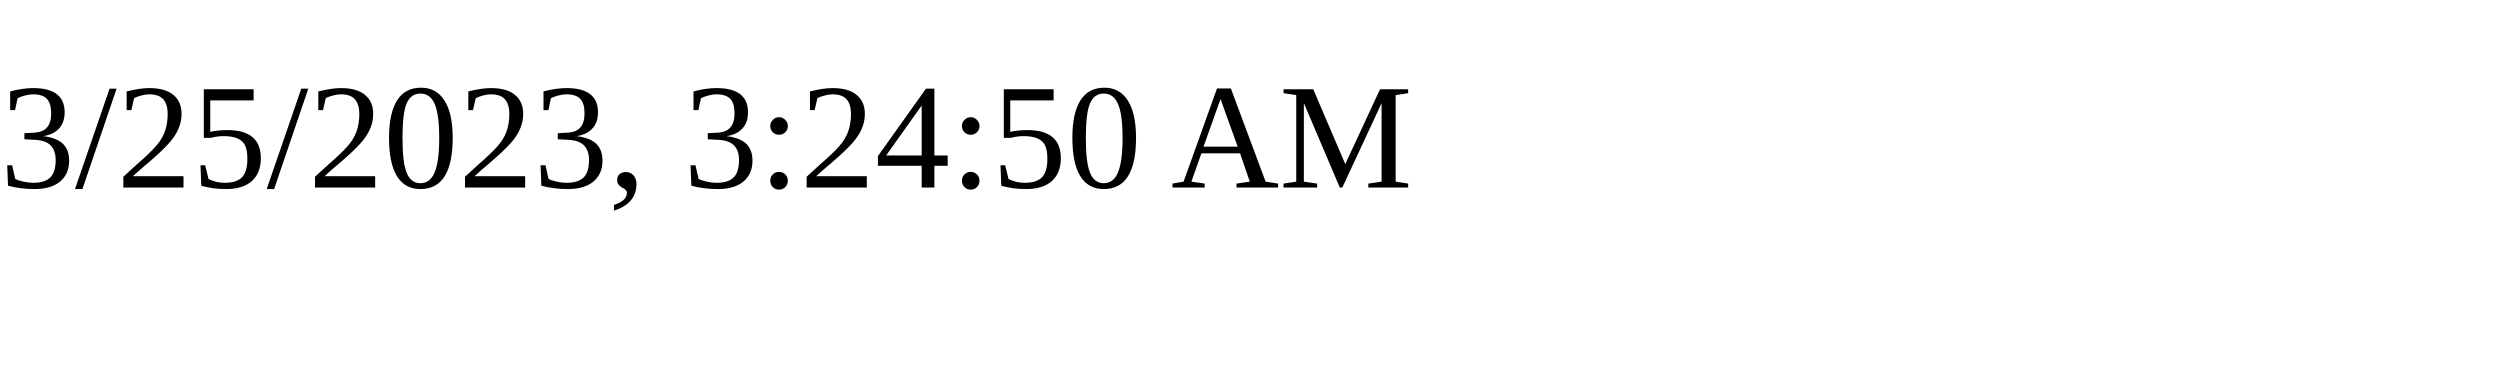
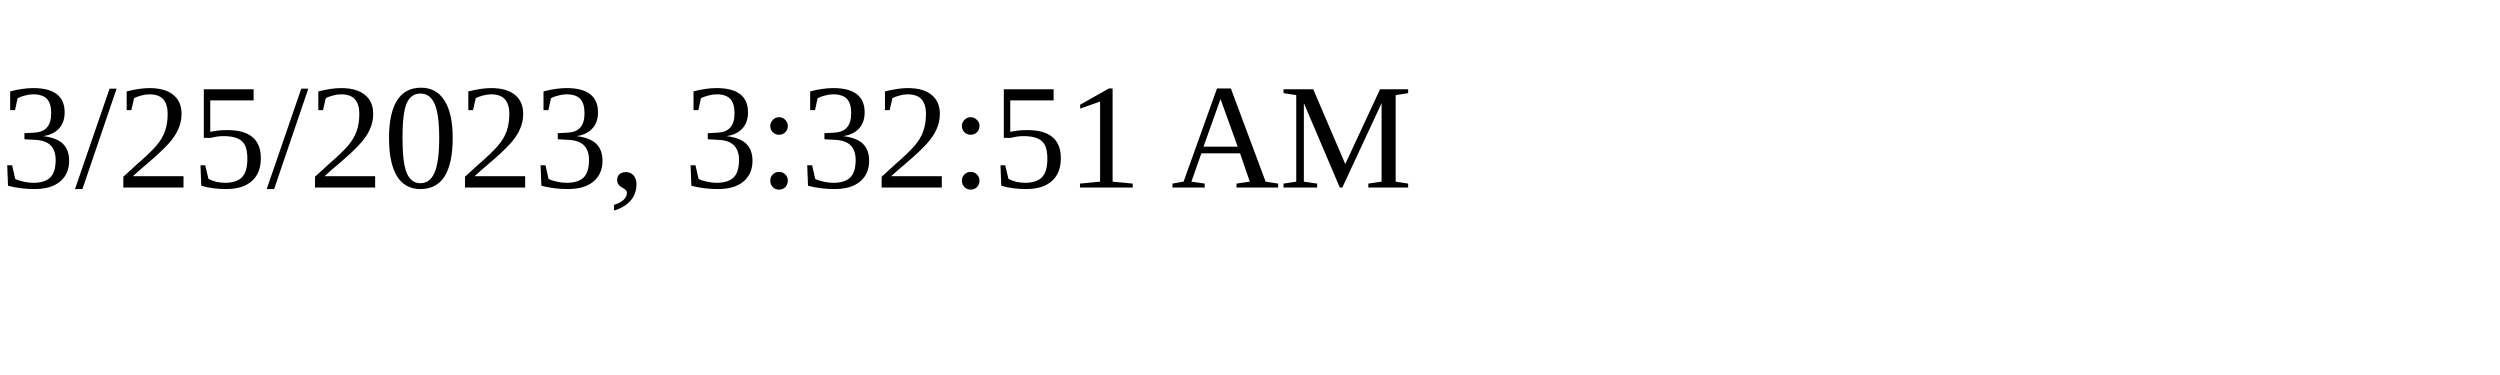
<svg xmlns="http://www.w3.org/2000/svg" height="30" width="200">
-   <text x="0" y="15">3/25/2023, 3:24:50 AM</text>
+   <text x="0" y="15">3/25/2023, 3:32:51 AM</text>
</svg>
